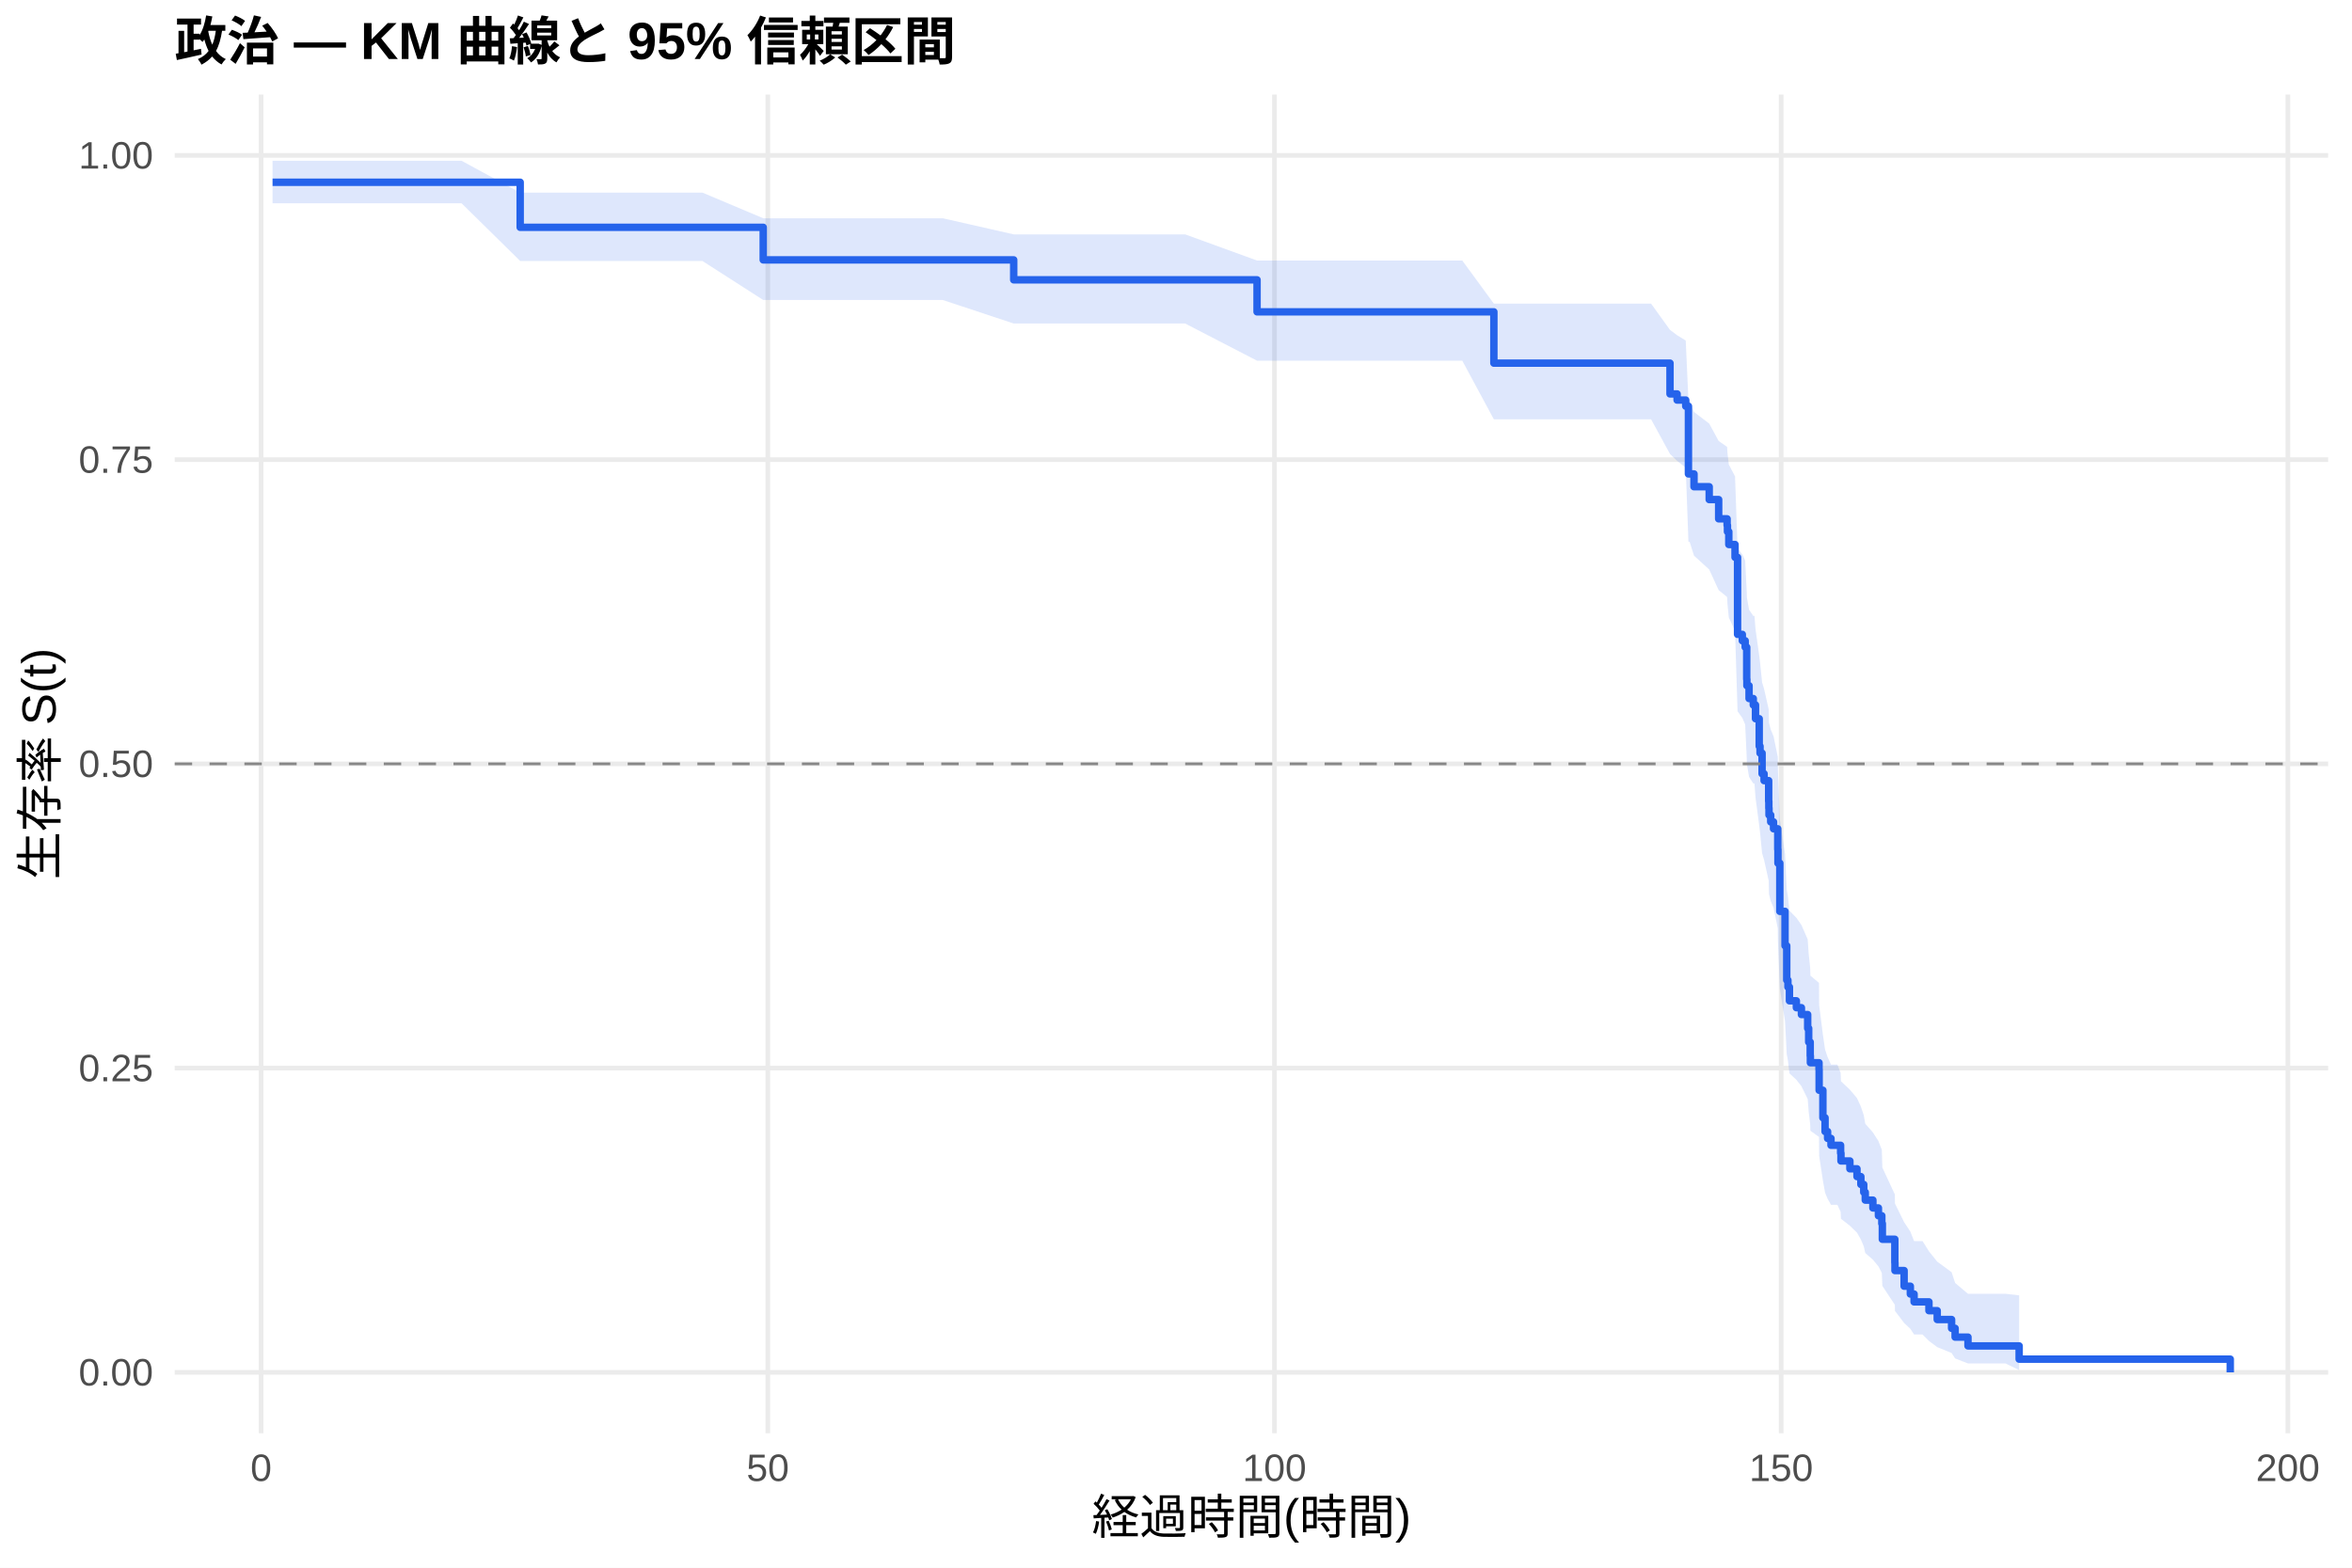
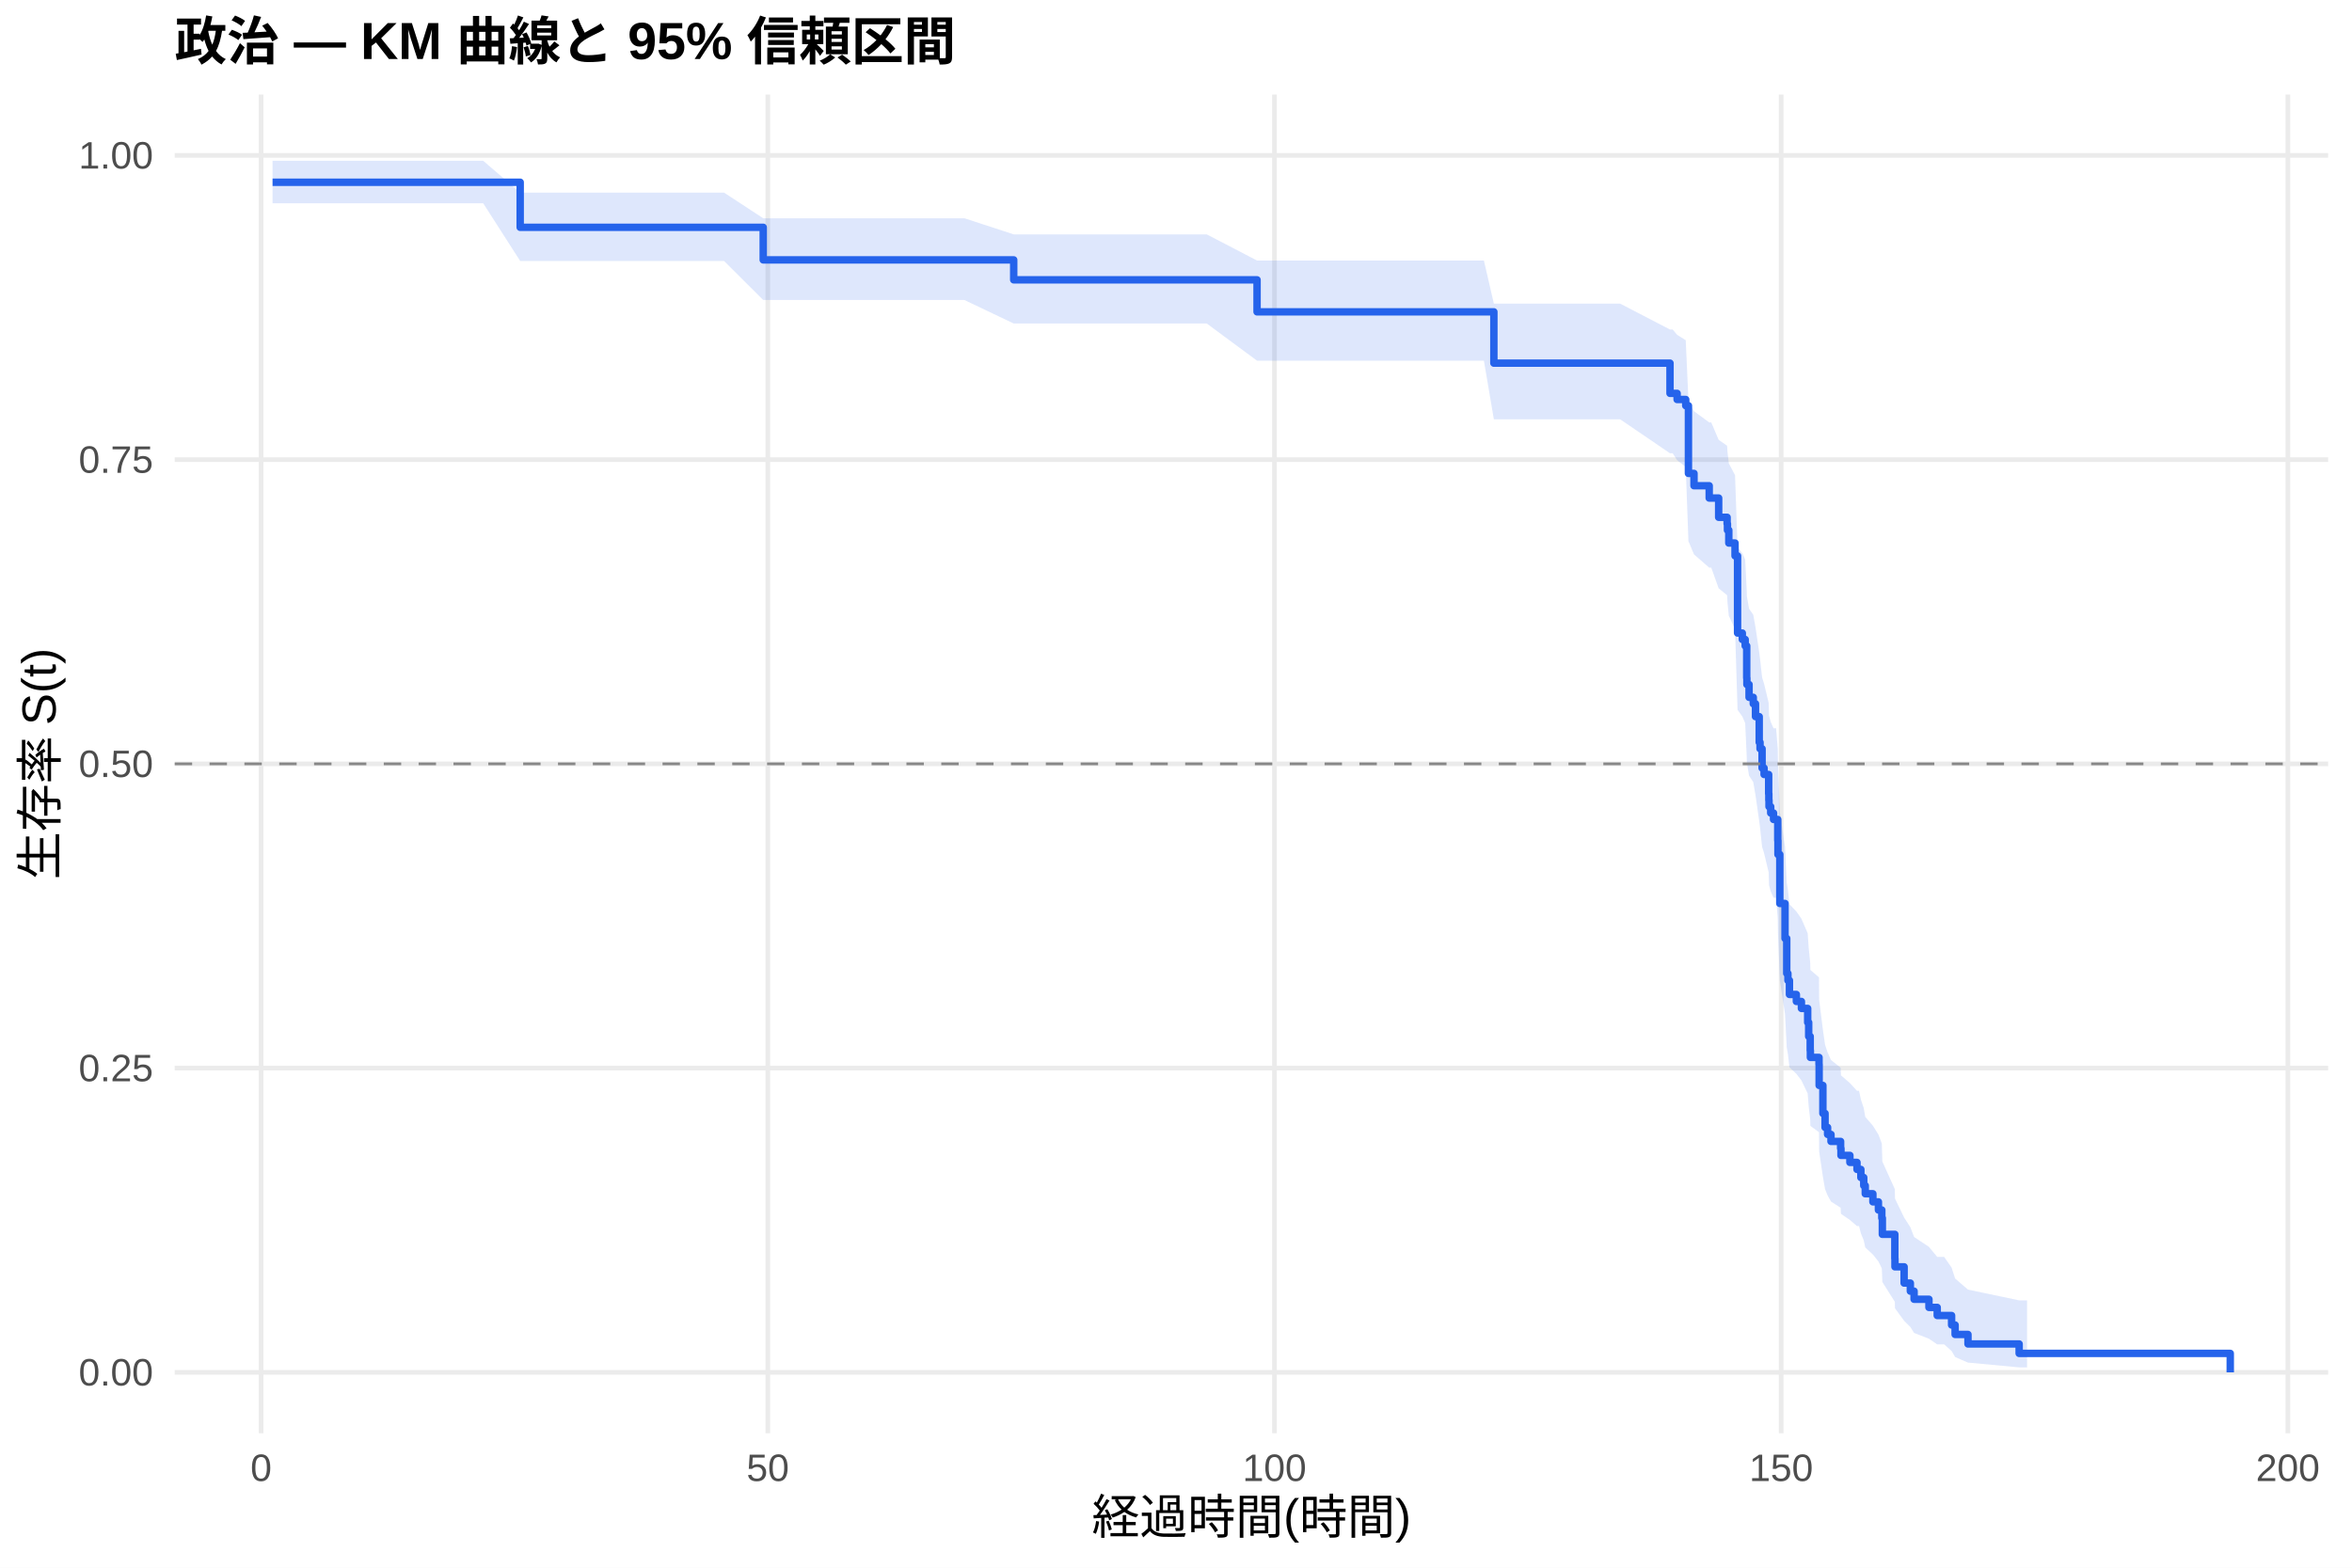
<svg xmlns="http://www.w3.org/2000/svg" width="540.00pt" height="360.00pt" viewBox="0 0 540.00 360.00">
  <g class="svglite">
    <defs>
      <style type="text/css">
    .svglite line, .svglite polyline, .svglite polygon, .svglite path, .svglite rect, .svglite circle {
      fill: none;
      stroke: #000000;
      stroke-linecap: round;
      stroke-linejoin: round;
      stroke-miterlimit: 10.00;
    }
    .svglite text {
      white-space: pre;
    }
    .svglite g.glyphgroup path {
      fill: inherit;
      stroke: none;
    }
  </style>
    </defs>
    <rect width="100%" height="100%" style="stroke: none; fill: #FFFFFF;" />
    <defs>
      <clipPath id="cpMC4wMHw1NDAuMDB8MC4wMHwzNjAuMDA=">
        <rect x="0.00" y="0.00" width="540.00" height="360.00" />
      </clipPath>
    </defs>
    <g clip-path="url(#cpMC4wMHw1NDAuMDB8MC4wMHwzNjAuMDA=)">
      <rect x="0" y="0.00" width="540.00" height="360.00" style="stroke-width: 1.07; stroke: none; fill: #FFFFFF;" />
    </g>
    <defs>
      <clipPath id="cpNDAuMTF8NTM0LjUyfDIxLjcxfDMyOS4xMg==">
        <rect x="40.11" y="21.71" width="494.41" height="307.41" />
      </clipPath>
    </defs>
    <g clip-path="url(#cpNDAuMTF8NTM0LjUyfDIxLjcxfDMyOS4xMg==)">
      <polyline points="40.11,315.14 534.52,315.14 " style="stroke-width: 1.07; stroke: #EBEBEB; stroke-linecap: butt;" />
      <polyline points="40.11,245.28 534.52,245.28 " style="stroke-width: 1.07; stroke: #EBEBEB; stroke-linecap: butt;" />
      <polyline points="40.11,175.41 534.52,175.41 " style="stroke-width: 1.07; stroke: #EBEBEB; stroke-linecap: butt;" />
      <polyline points="40.11,105.55 534.52,105.55 " style="stroke-width: 1.07; stroke: #EBEBEB; stroke-linecap: butt;" />
      <polyline points="40.11,35.68 534.52,35.68 " style="stroke-width: 1.07; stroke: #EBEBEB; stroke-linecap: butt;" />
      <polyline points="59.95,329.12 59.95,21.71 " style="stroke-width: 1.07; stroke: #EBEBEB; stroke-linecap: butt;" />
      <polyline points="176.28,329.12 176.28,21.71 " style="stroke-width: 1.07; stroke: #EBEBEB; stroke-linecap: butt;" />
      <polyline points="292.61,329.12 292.61,21.71 " style="stroke-width: 1.07; stroke: #EBEBEB; stroke-linecap: butt;" />
      <polyline points="408.94,329.12 408.94,21.71 " style="stroke-width: 1.07; stroke: #EBEBEB; stroke-linecap: butt;" />
      <polyline points="525.27,329.12 525.27,21.71 " style="stroke-width: 1.07; stroke: #EBEBEB; stroke-linecap: butt;" />
-       <polygon points="62.58,36.92 77.63,36.92 105.97,36.92 119.43,44.23 125.83,44.23 134.32,44.23 145.22,44.23 155.26,44.23 161.27,44.23 175.23,50.12 177.83,50.12 188.84,50.12 200.90,50.12 211.06,50.12 216.45,50.12 232.74,53.82 233.28,53.82 244.37,53.82 256.82,53.82 272.10,53.82 288.61,59.83 289.27,59.83 300.60,59.83 312.58,59.83 322.62,59.83 335.73,59.83 342.98,69.73 344.18,69.73 355.31,69.73 367.02,69.73 379.08,69.73 383.42,75.76 385.05,76.98 387.03,78.20 387.65,91.97 387.92,91.97 388.93,94.61 392.42,97.27 394.59,101.27 396.53,102.62 396.61,103.97 396.92,106.67 398.35,109.39 398.93,125.94 400.02,127.33 400.68,128.73 401.03,135.77 401.07,137.18 401.57,140.02 402.54,141.44 402.81,141.44 403.05,144.47 403.90,150.55 404.09,152.07 404.56,156.68 405.02,158.22 406.07,162.85 406.11,164.41 406.15,165.96 406.54,167.52 407.19,169.08 408.16,173.78 408.20,176.93 408.63,188.05 409.83,196.09 410.22,204.21 410.49,205.84 410.84,209.12 412.43,210.76 413.59,212.41 415.03,215.71 415.26,219.03 415.61,222.37 415.65,224.04 417.63,225.72 417.66,230.78 418.52,237.59 419.02,241.02 419.60,242.74 420.38,244.47 421.85,244.47 422.59,246.38 422.67,248.30 424.72,250.23 426.35,252.17 427.24,254.12 427.90,256.08 428.25,258.05 430.00,260.04 431.27,262.03 432.05,264.04 432.17,268.10 435.04,274.29 435.07,276.39 437.17,280.65 438.60,282.82 439.46,285.00 441.40,285.00 442.87,287.34 444.77,289.72 448.07,292.14 448.88,294.61 451.83,297.10 460.44,297.10 463.58,297.46 463.58,314.62 460.44,313.10 451.83,313.10 448.88,311.95 448.07,310.70 444.77,309.35 442.87,307.93 441.40,306.45 439.46,306.45 438.60,305.14 437.17,303.80 435.07,301.04 435.04,299.63 432.17,295.28 432.05,292.31 431.27,290.80 430.00,289.27 428.25,287.74 427.90,286.19 427.24,284.63 426.35,283.06 424.72,281.48 422.67,279.88 422.59,278.28 421.85,276.67 420.38,276.67 419.60,275.28 419.02,273.88 418.52,271.07 417.66,265.40 417.63,261.09 415.65,259.65 415.61,258.20 415.26,255.29 415.03,252.37 413.59,249.43 412.43,247.96 410.84,246.48 410.49,243.52 410.22,242.03 409.83,234.53 408.63,226.96 408.20,216.23 408.16,213.13 407.19,208.47 406.54,206.91 406.15,205.34 406.11,203.78 406.07,202.21 405.02,197.48 404.56,195.90 404.09,191.13 403.90,189.54 403.05,183.13 402.81,179.91 402.54,179.91 401.57,178.42 401.07,175.42 401.03,173.92 400.68,166.38 400.02,164.86 398.93,163.34 398.35,144.90 396.92,141.79 396.61,138.66 396.53,137.09 394.59,135.52 392.42,130.78 388.93,127.60 387.92,124.41 387.65,124.41 387.03,107.40 385.05,105.83 383.42,104.25 379.08,96.29 367.02,96.29 355.31,96.29 344.18,96.29 342.98,96.29 335.73,82.83 322.62,82.83 312.58,82.83 300.60,82.83 289.27,82.83 288.61,82.83 272.10,74.29 256.82,74.29 244.37,74.29 233.28,74.29 232.74,74.29 216.45,68.89 211.06,68.89 200.90,68.89 188.84,68.89 177.83,68.89 175.23,68.89 161.27,59.93 155.26,59.93 145.22,59.93 134.32,59.93 125.83,59.93 119.43,59.93 105.97,46.68 77.63,46.68 62.58,46.68 " style="stroke-width: 0.00; stroke: none; stroke-linecap: butt; fill: #2563EB; fill-opacity: 0.15;" />
-       <polyline points="62.58,36.92 77.63,36.92 105.97,36.92 119.43,44.23 125.83,44.23 134.32,44.23 145.22,44.23 155.26,44.23 161.27,44.23 175.23,50.12 177.83,50.12 188.84,50.12 200.90,50.12 211.06,50.12 216.45,50.12 232.74,53.82 233.28,53.82 244.37,53.82 256.82,53.82 272.10,53.82 288.61,59.83 289.27,59.83 300.60,59.83 312.58,59.83 322.62,59.83 335.73,59.83 342.98,69.73 344.18,69.73 355.31,69.73 367.02,69.73 379.08,69.73 383.42,75.76 385.05,76.98 387.03,78.20 387.65,91.97 387.92,91.97 388.93,94.61 392.42,97.27 394.59,101.27 396.53,102.62 396.61,103.97 396.92,106.67 398.35,109.39 398.93,125.94 400.02,127.33 400.68,128.73 401.03,135.77 401.07,137.18 401.57,140.02 402.54,141.44 402.81,141.44 403.05,144.47 403.90,150.55 404.09,152.07 404.56,156.68 405.02,158.22 406.07,162.85 406.11,164.41 406.15,165.96 406.54,167.52 407.19,169.08 408.16,173.78 408.20,176.93 408.63,188.05 409.83,196.09 410.22,204.21 410.49,205.84 410.84,209.12 412.43,210.76 413.59,212.41 415.03,215.71 415.26,219.03 415.61,222.37 415.65,224.04 417.63,225.72 417.66,230.78 418.52,237.59 419.02,241.02 419.60,242.74 420.38,244.47 421.85,244.47 422.59,246.38 422.67,248.30 424.72,250.23 426.35,252.17 427.24,254.12 427.90,256.08 428.25,258.05 430.00,260.04 431.27,262.03 432.05,264.04 432.17,268.10 435.04,274.29 435.07,276.39 437.17,280.65 438.60,282.82 439.46,285.00 441.40,285.00 442.87,287.34 444.77,289.72 448.07,292.14 448.88,294.61 451.83,297.10 460.44,297.10 463.58,297.46 " style="stroke-width: 1.07; stroke: none; stroke-linecap: butt;" />
-       <polyline points="463.58,314.62 460.44,313.10 451.83,313.10 448.88,311.95 448.07,310.70 444.77,309.35 442.87,307.93 441.40,306.45 439.46,306.45 438.60,305.14 437.17,303.80 435.07,301.04 435.04,299.63 432.17,295.28 432.05,292.31 431.27,290.80 430.00,289.27 428.25,287.74 427.90,286.19 427.24,284.63 426.35,283.06 424.72,281.48 422.67,279.88 422.59,278.28 421.85,276.67 420.38,276.67 419.60,275.28 419.02,273.88 418.52,271.07 417.66,265.40 417.63,261.09 415.65,259.65 415.61,258.20 415.26,255.29 415.03,252.37 413.59,249.43 412.43,247.96 410.84,246.48 410.49,243.52 410.22,242.03 409.83,234.53 408.63,226.96 408.20,216.23 408.16,213.13 407.19,208.47 406.54,206.91 406.15,205.34 406.11,203.78 406.07,202.21 405.02,197.48 404.56,195.90 404.09,191.13 403.90,189.54 403.05,183.13 402.81,179.91 402.54,179.91 401.57,178.42 401.07,175.42 401.03,173.92 400.68,166.38 400.02,164.86 398.93,163.34 398.35,144.90 396.92,141.79 396.61,138.66 396.53,137.09 394.59,135.52 392.42,130.78 388.93,127.60 387.92,124.41 387.65,124.41 387.03,107.40 385.05,105.83 383.42,104.25 379.08,96.29 367.02,96.29 355.31,96.29 344.18,96.29 342.98,96.29 335.73,82.83 322.62,82.83 312.58,82.83 300.60,82.83 289.27,82.83 288.61,82.83 272.10,74.29 256.82,74.29 244.37,74.29 233.28,74.29 232.74,74.29 216.45,68.89 211.06,68.89 200.90,68.89 188.84,68.89 177.83,68.89 175.23,68.89 161.27,59.93 155.26,59.93 145.22,59.93 134.32,59.93 125.83,59.93 119.43,59.93 105.97,46.68 77.63,46.68 62.58,46.68 " style="stroke-width: 1.07; stroke: none; stroke-linecap: butt;" />
-       <polyline points="62.58,41.85 77.63,41.85 77.63,41.85 105.97,41.85 105.97,41.85 119.43,41.85 119.43,52.20 125.83,52.20 125.83,52.20 134.32,52.20 134.32,52.20 145.22,52.20 145.22,52.20 155.26,52.20 155.26,52.20 161.27,52.20 161.27,52.20 175.23,52.20 175.23,59.68 177.83,59.68 177.83,59.68 188.84,59.68 188.84,59.68 200.90,59.68 200.90,59.68 211.06,59.68 211.06,59.68 216.45,59.68 216.45,59.68 232.74,59.68 232.74,64.26 233.28,64.26 233.28,64.26 244.37,64.26 244.37,64.26 256.82,64.26 256.82,64.26 272.10,64.26 272.10,64.26 288.61,64.26 288.61,71.61 289.27,71.61 289.27,71.61 300.60,71.61 300.60,71.61 312.58,71.61 312.58,71.61 322.62,71.61 322.62,71.61 335.73,71.61 335.73,71.61 342.98,71.61 342.98,83.39 344.18,83.39 344.18,83.39 355.31,83.39 355.31,83.39 367.02,83.39 367.02,83.39 379.08,83.39 379.08,83.39 383.42,83.39 383.42,90.46 385.05,90.46 385.05,91.87 387.03,91.87 387.03,93.28 387.65,93.28 387.65,108.83 387.92,108.83 387.92,108.83 388.93,108.83 388.93,111.77 392.42,111.77 392.42,114.72 394.59,114.72 394.59,119.14 396.53,119.14 396.53,120.62 396.61,120.62 396.61,122.09 396.92,122.09 396.92,125.04 398.35,125.04 398.35,127.98 398.93,127.98 398.93,145.67 400.02,145.67 400.02,147.14 400.68,147.14 400.68,148.62 401.03,148.62 401.03,155.98 401.07,155.98 401.07,157.46 401.57,157.46 401.57,160.41 402.54,160.41 402.54,161.88 402.81,161.88 402.81,161.88 403.05,161.88 403.05,165.04 403.90,165.04 403.90,171.36 404.09,171.36 404.09,172.94 404.56,172.94 404.56,177.68 405.02,177.68 405.02,179.26 406.07,179.26 406.07,184.00 406.11,184.00 406.11,185.58 406.15,185.58 406.15,187.16 406.54,187.16 406.54,188.74 407.19,188.74 407.19,190.32 408.16,190.32 408.16,195.06 408.20,195.06 408.20,198.22 408.63,198.22 408.63,209.28 409.83,209.28 409.83,217.18 410.22,217.18 410.22,225.08 410.49,225.08 410.49,226.66 410.84,226.66 410.84,229.82 412.43,229.82 412.43,231.40 413.59,231.40 413.59,232.98 415.03,232.98 415.03,236.14 415.26,236.14 415.26,239.30 415.61,239.30 415.61,242.46 415.65,242.46 415.65,244.04 417.63,244.04 417.63,245.62 417.66,245.62 417.66,250.36 418.52,250.36 418.52,256.68 419.02,256.68 419.02,259.84 419.60,259.84 419.60,261.42 420.38,261.42 420.38,263.00 421.85,263.00 421.85,263.00 422.59,263.00 422.59,264.80 422.67,264.80 422.67,266.60 424.72,266.60 424.72,268.40 426.35,268.40 426.35,270.19 427.24,270.19 427.24,271.99 427.90,271.99 427.90,273.79 428.25,273.79 428.25,275.59 430.00,275.59 430.00,277.39 431.27,277.39 431.27,279.18 432.05,279.18 432.05,280.98 432.17,280.98 432.17,284.58 435.04,284.58 435.04,289.97 435.07,289.97 435.07,291.77 437.17,291.77 437.17,295.36 438.60,295.36 438.60,297.16 439.46,297.16 439.46,298.96 441.40,298.96 441.40,298.96 442.87,298.96 442.87,300.98 444.77,300.98 444.77,303.01 448.07,303.01 448.07,305.03 448.88,305.03 448.88,307.05 451.83,307.05 451.83,309.07 460.44,309.07 460.44,309.07 463.58,309.07 463.58,312.11 512.05,312.11 512.05,315.14 " style="stroke-width: 1.71; stroke: #2563EB; stroke-linecap: butt;" />
+       <polygon points="62.58,36.92 82.59,36.92 110.94,36.92 119.43,44.23 130.79,44.23 139.28,44.23 150.18,44.23 160.22,44.23 166.23,44.23 175.23,50.12 182.79,50.12 193.80,50.12 205.86,50.12 216.02,50.12 221.41,50.12 232.74,53.82 238.24,53.82 249.33,53.82 261.78,53.82 277.06,53.82 288.61,59.83 294.24,59.83 305.56,59.83 317.54,59.83 327.59,59.83 340.69,59.83 342.98,69.73 349.15,69.73 360.27,69.73 371.98,69.73 383.42,75.67 384.04,75.67 385.05,76.89 387.03,78.12 387.65,91.88 388.93,94.44 392.42,97.00 392.89,97.00 394.59,101.01 396.53,102.35 396.61,103.70 396.92,106.40 398.35,109.12 398.93,125.68 400.02,127.08 400.68,128.48 401.03,135.52 401.07,136.94 401.57,139.78 402.54,141.20 403.05,144.06 403.90,149.79 404.09,151.24 404.56,155.57 405.02,157.02 406.07,161.39 406.11,162.85 406.15,164.31 406.54,165.77 407.19,167.24 407.78,167.24 408.16,171.98 408.20,175.15 408.63,186.37 409.83,194.48 410.22,202.68 410.49,204.33 410.84,207.64 412.43,209.31 413.59,210.97 415.03,214.31 415.26,217.67 415.61,221.05 415.65,222.74 417.63,224.44 417.66,229.56 418.52,236.45 419.02,239.93 419.60,241.67 420.38,243.42 422.59,245.18 422.67,246.94 424.72,248.71 426.35,250.49 426.82,250.49 427.24,252.47 427.90,254.47 428.25,256.48 430.00,258.50 431.27,260.54 432.05,262.59 432.17,266.73 435.04,273.07 435.07,275.23 437.17,279.59 438.60,281.81 439.46,284.06 442.87,286.33 444.77,288.63 446.36,288.63 448.07,291.09 448.88,293.60 451.83,296.14 463.58,298.61 465.40,298.61 465.40,314.00 463.58,314.00 451.83,312.90 448.88,311.63 448.07,310.23 446.36,308.72 444.77,308.72 442.87,307.42 439.46,306.09 438.60,304.72 437.17,303.31 435.07,300.43 435.04,298.95 432.17,294.39 432.05,291.27 431.27,289.68 430.00,288.08 428.25,286.47 427.90,284.84 427.24,283.20 426.82,281.55 426.35,281.55 424.72,280.15 422.67,278.75 422.59,277.34 420.38,275.92 419.60,274.50 419.02,273.08 418.52,270.21 417.66,264.41 417.63,260.01 415.65,258.54 415.61,257.06 415.26,254.09 415.03,251.10 413.59,248.10 412.43,246.59 410.84,245.08 410.49,242.05 410.22,240.52 409.83,232.86 408.63,225.11 408.20,214.11 408.16,210.94 407.78,206.15 407.19,206.15 406.54,204.70 406.15,203.24 406.11,201.79 406.07,200.32 405.02,195.93 404.56,194.46 404.09,190.03 403.90,188.55 403.05,182.61 402.54,179.62 401.57,178.12 401.07,175.12 401.03,173.62 400.68,166.05 400.02,164.53 398.93,163.01 398.35,144.52 396.92,141.39 396.61,138.25 396.53,136.68 394.59,135.10 392.89,130.35 392.42,130.35 388.93,127.31 387.65,124.27 387.03,107.24 385.05,105.67 384.04,104.09 383.42,104.09 371.98,96.29 360.27,96.29 349.15,96.29 342.98,96.29 340.69,82.83 327.59,82.83 317.54,82.83 305.56,82.83 294.24,82.83 288.61,82.83 277.06,74.29 261.78,74.29 249.33,74.29 238.24,74.29 232.74,74.29 221.41,68.89 216.02,68.89 205.86,68.89 193.80,68.89 182.79,68.89 175.23,68.89 166.23,59.93 160.22,59.93 150.18,59.93 139.28,59.93 130.79,59.93 119.43,59.93 110.94,46.68 82.59,46.68 62.58,46.68 " style="stroke-width: 0.00; stroke: none; stroke-linecap: butt; fill: #2563EB; fill-opacity: 0.15;" />
+       <polyline points="62.58,36.92 82.59,36.92 110.94,36.92 119.43,44.23 130.79,44.23 139.28,44.23 150.18,44.23 160.22,44.23 166.23,44.23 175.23,50.12 182.79,50.12 193.80,50.12 205.86,50.12 216.02,50.12 221.41,50.12 232.74,53.82 238.24,53.82 249.33,53.82 261.78,53.82 277.06,53.82 288.61,59.83 294.24,59.83 305.56,59.83 317.54,59.83 327.59,59.83 340.69,59.83 342.98,69.73 349.15,69.73 360.27,69.73 371.98,69.73 383.42,75.67 384.04,75.67 385.05,76.89 387.03,78.12 387.65,91.88 388.93,94.44 392.42,97.00 392.89,97.00 394.59,101.01 396.53,102.35 396.61,103.70 396.92,106.40 398.35,109.12 398.93,125.68 400.02,127.08 400.68,128.48 401.03,135.52 401.07,136.94 401.57,139.78 402.54,141.20 403.05,144.06 403.90,149.79 404.09,151.24 404.56,155.57 405.02,157.02 406.07,161.39 406.11,162.85 406.15,164.31 406.54,165.77 407.19,167.24 407.78,167.24 408.16,171.98 408.20,175.15 408.63,186.37 409.83,194.48 410.22,202.68 410.49,204.33 410.84,207.64 412.43,209.31 413.59,210.97 415.03,214.31 415.26,217.67 415.61,221.05 415.65,222.74 417.63,224.44 417.66,229.56 418.52,236.45 419.02,239.93 419.60,241.67 420.38,243.42 422.59,245.18 422.67,246.94 424.72,248.71 426.35,250.49 426.82,250.49 427.24,252.47 427.90,254.47 428.25,256.48 430.00,258.50 431.27,260.54 432.05,262.59 432.17,266.73 435.04,273.07 435.07,275.23 437.17,279.59 438.60,281.81 439.46,284.06 442.87,286.33 444.77,288.63 446.36,288.63 448.07,291.09 448.88,293.60 451.83,296.14 463.58,298.61 465.40,298.61 " style="stroke-width: 1.07; stroke: none; stroke-linecap: butt;" />
+       <polyline points="465.40,314.00 463.58,314.00 451.83,312.90 448.88,311.63 448.07,310.23 446.36,308.72 444.77,308.72 442.87,307.42 439.46,306.09 438.60,304.72 437.17,303.31 435.07,300.43 435.04,298.95 432.17,294.39 432.05,291.27 431.27,289.68 430.00,288.08 428.25,286.47 427.90,284.84 427.24,283.20 426.82,281.55 426.35,281.55 424.72,280.15 422.67,278.75 422.59,277.34 420.38,275.92 419.60,274.50 419.02,273.08 418.52,270.21 417.66,264.41 417.63,260.01 415.65,258.54 415.61,257.06 415.26,254.09 415.03,251.10 413.59,248.10 412.43,246.59 410.84,245.08 410.49,242.05 410.22,240.52 409.83,232.86 408.63,225.11 408.20,214.11 408.16,210.94 407.78,206.15 407.19,206.15 406.54,204.70 406.15,203.24 406.11,201.79 406.07,200.32 405.02,195.93 404.56,194.46 404.09,190.03 403.90,188.55 403.05,182.61 402.54,179.62 401.57,178.12 401.07,175.12 401.03,173.62 400.68,166.05 400.02,164.53 398.93,163.01 398.35,144.52 396.92,141.39 396.61,138.25 396.53,136.68 394.59,135.10 392.89,130.35 392.42,130.35 388.93,127.31 387.65,124.27 387.03,107.24 385.05,105.67 384.04,104.09 383.42,104.09 371.98,96.29 360.27,96.29 349.15,96.29 342.98,96.29 340.69,82.83 327.59,82.83 317.54,82.83 305.56,82.83 294.24,82.83 288.61,82.83 277.06,74.29 261.78,74.29 249.33,74.29 238.24,74.29 232.74,74.29 221.41,68.89 216.02,68.89 205.86,68.89 193.80,68.89 182.79,68.89 175.23,68.89 166.23,59.93 160.22,59.93 150.18,59.93 139.28,59.93 130.79,59.93 119.43,59.93 110.94,46.68 82.59,46.68 62.58,46.68 " style="stroke-width: 1.07; stroke: none; stroke-linecap: butt;" />
+       <polyline points="62.58,41.85 82.59,41.85 82.59,41.85 110.94,41.85 110.94,41.85 119.43,41.85 119.43,52.20 130.79,52.20 130.79,52.20 139.28,52.20 139.28,52.20 150.18,52.20 150.18,52.20 160.22,52.20 160.22,52.20 166.23,52.20 166.23,52.20 175.23,52.20 175.23,59.68 182.79,59.68 182.79,59.68 193.80,59.68 193.80,59.68 205.86,59.68 205.86,59.68 216.02,59.68 216.02,59.68 221.41,59.68 221.41,59.68 232.74,59.68 232.74,64.26 238.24,64.26 238.24,64.26 249.33,64.26 249.33,64.26 261.78,64.26 261.78,64.26 277.06,64.26 277.06,64.26 288.61,64.26 288.61,71.61 294.24,71.61 294.24,71.61 305.56,71.61 305.56,71.61 317.54,71.61 317.54,71.61 327.59,71.61 327.59,71.61 340.69,71.61 340.69,71.61 342.98,71.61 342.98,83.39 349.15,83.39 349.15,83.39 360.27,83.39 360.27,83.39 371.98,83.39 371.98,83.39 383.42,83.39 383.42,90.33 384.04,90.33 384.04,90.33 385.05,90.33 385.05,91.74 387.03,91.74 387.03,93.16 387.65,93.16 387.65,108.71 388.93,108.71 388.93,111.54 392.42,111.54 392.42,114.37 392.89,114.37 392.89,114.37 394.59,114.37 394.59,118.79 396.53,118.79 396.53,120.27 396.61,120.27 396.61,121.75 396.92,121.75 396.92,124.70 398.35,124.70 398.35,127.65 398.93,127.65 398.93,145.37 400.02,145.37 400.02,146.84 400.68,146.84 400.68,148.32 401.03,148.32 401.03,155.70 401.07,155.70 401.07,157.18 401.57,157.18 401.57,160.13 402.54,160.13 402.54,161.61 403.05,161.61 403.05,164.56 403.90,164.56 403.90,170.46 404.09,170.46 404.09,171.94 404.56,171.94 404.56,176.37 405.02,176.37 405.02,177.85 406.07,177.85 406.07,182.28 406.11,182.28 406.11,183.75 406.15,183.75 406.15,185.23 406.54,185.23 406.54,186.70 407.19,186.70 407.19,188.18 407.78,188.18 407.78,188.18 408.16,188.18 408.16,193.00 408.20,193.00 408.20,196.22 408.63,196.22 408.63,207.47 409.83,207.47 409.83,215.50 410.22,215.50 410.22,223.54 410.49,223.54 410.49,225.14 410.84,225.14 410.84,228.36 412.43,228.36 412.43,229.97 413.59,229.97 413.59,231.57 415.03,231.57 415.03,234.79 415.26,234.79 415.26,238.00 415.61,238.00 415.61,241.22 415.65,241.22 415.65,242.82 417.63,242.82 417.63,244.43 417.66,244.43 417.66,249.25 418.52,249.25 418.52,255.68 419.02,255.68 419.02,258.89 419.60,258.89 419.60,260.50 420.38,260.50 420.38,262.11 422.59,262.11 422.59,263.71 422.67,263.71 422.67,265.32 424.72,265.32 424.72,266.93 426.35,266.93 426.35,268.54 426.82,268.54 426.82,268.54 427.24,268.54 427.24,270.40 427.90,270.40 427.90,272.26 428.25,272.26 428.25,274.13 430.00,274.13 430.00,275.99 431.27,275.99 431.27,277.86 432.05,277.86 432.05,279.72 432.17,279.72 432.17,283.45 435.04,283.45 435.04,289.04 435.07,289.04 435.07,290.91 437.17,290.91 437.17,294.64 438.60,294.64 438.60,296.50 439.46,296.50 439.46,298.36 442.87,298.36 442.87,300.23 444.77,300.23 444.77,302.09 446.36,302.09 446.36,302.09 448.07,302.09 448.07,304.27 448.88,304.27 448.88,306.44 451.83,306.44 451.83,308.62 463.58,308.62 463.58,310.79 465.40,310.79 465.40,310.79 512.05,310.79 512.05,315.14 " style="stroke-width: 1.71; stroke: #2563EB; stroke-linecap: butt;" />
      <line x1="40.11" y1="175.41" x2="534.52" y2="175.41" style="stroke-width: 0.64; stroke: #888888; stroke-dasharray: 4.00,4.00; stroke-linecap: butt;" />
    </g>
    <g clip-path="url(#cpMC4wMHw1NDAuMDB8MC4wMHwzNjAuMDA=)">
      <text x="35.18" y="318.17" text-anchor="end" style="font-size: 8.80px;fill: #4D4D4D; font-family: &quot;Liberation Sans&quot;;" textLength="17.11px" lengthAdjust="spacingAndGlyphs">0.00</text>
      <text x="35.18" y="248.30" text-anchor="end" style="font-size: 8.80px;fill: #4D4D4D; font-family: &quot;Liberation Sans&quot;;" textLength="17.11px" lengthAdjust="spacingAndGlyphs">0.25</text>
      <text x="35.18" y="178.44" text-anchor="end" style="font-size: 8.80px;fill: #4D4D4D; font-family: &quot;Liberation Sans&quot;;" textLength="17.11px" lengthAdjust="spacingAndGlyphs">0.50</text>
      <text x="35.18" y="108.57" text-anchor="end" style="font-size: 8.80px;fill: #4D4D4D; font-family: &quot;Liberation Sans&quot;;" textLength="17.11px" lengthAdjust="spacingAndGlyphs">0.75</text>
      <text x="35.18" y="38.71" text-anchor="end" style="font-size: 8.80px;fill: #4D4D4D; font-family: &quot;Liberation Sans&quot;;" textLength="17.11px" lengthAdjust="spacingAndGlyphs">1.00</text>
      <text x="59.95" y="340.10" text-anchor="middle" style="font-size: 8.80px;fill: #4D4D4D; font-family: &quot;Liberation Sans&quot;;" textLength="4.89px" lengthAdjust="spacingAndGlyphs">0</text>
      <text x="176.28" y="340.10" text-anchor="middle" style="font-size: 8.80px;fill: #4D4D4D; font-family: &quot;Liberation Sans&quot;;" textLength="9.78px" lengthAdjust="spacingAndGlyphs">50</text>
      <text x="292.61" y="340.10" text-anchor="middle" style="font-size: 8.80px;fill: #4D4D4D; font-family: &quot;Liberation Sans&quot;;" textLength="14.67px" lengthAdjust="spacingAndGlyphs">100</text>
      <text x="408.94" y="340.10" text-anchor="middle" style="font-size: 8.80px;fill: #4D4D4D; font-family: &quot;Liberation Sans&quot;;" textLength="14.67px" lengthAdjust="spacingAndGlyphs">150</text>
      <text x="525.27" y="340.10" text-anchor="middle" style="font-size: 8.80px;fill: #4D4D4D; font-family: &quot;Liberation Sans&quot;;" textLength="14.67px" lengthAdjust="spacingAndGlyphs">200</text>
      <text x="287.32" y="352.24" text-anchor="middle" style="font-size: 11.00px; font-family: &quot;Liberation Sans&quot;;" textLength="73.31px" lengthAdjust="spacingAndGlyphs">経過時間(時間)</text>
      <text transform="translate(13.05,175.41) rotate(-90)" text-anchor="middle" style="font-size: 11.00px; font-family: &quot;Liberation Sans&quot;;" textLength="53.78px" lengthAdjust="spacingAndGlyphs">生存率 S(t)</text>
      <text x="40.11" y="13.74" style="font-size: 12.00px; font-weight: bold; font-family: &quot;Liberation Sans&quot;;" textLength="179.33px" lengthAdjust="spacingAndGlyphs">政治 — KM 曲線と 95% 信頼区間</text>
    </g>
  </g>
</svg>
